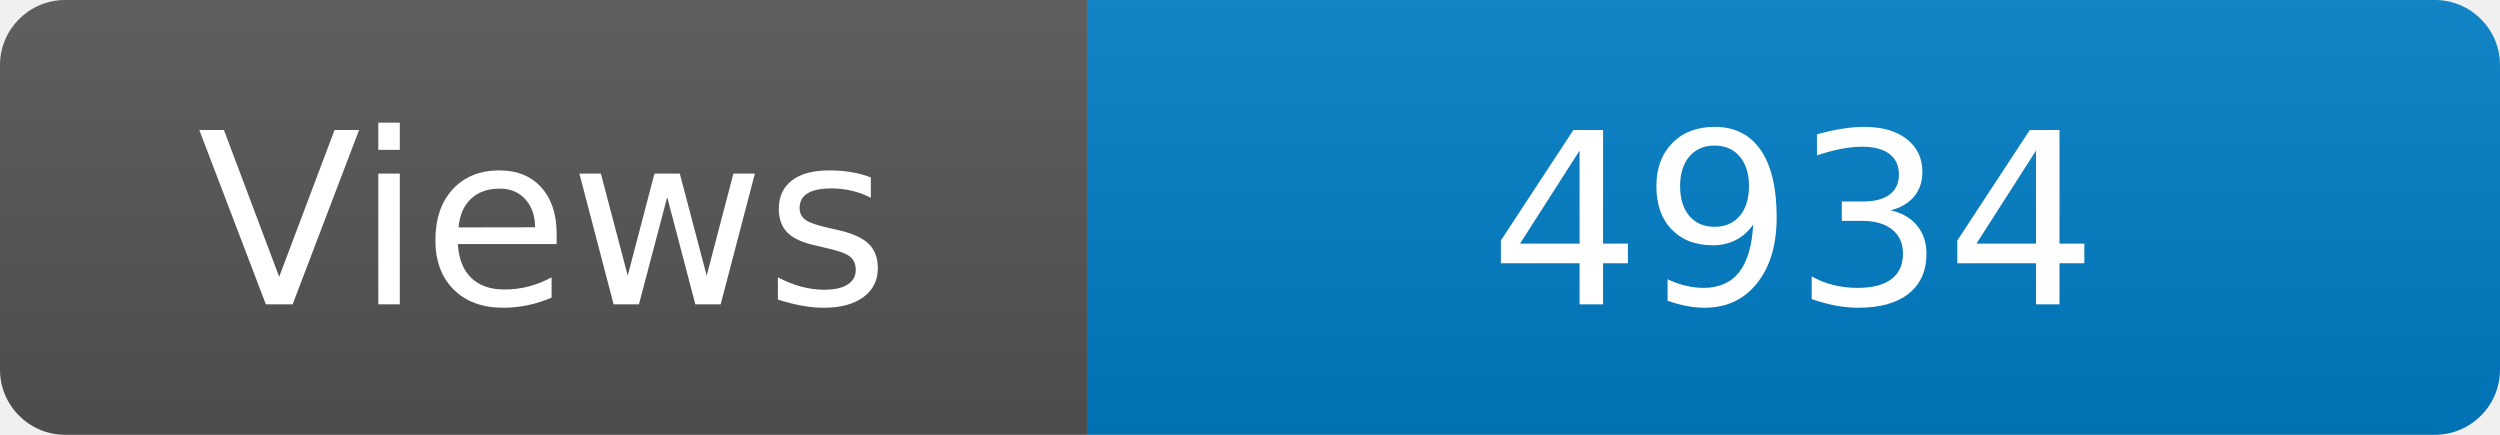
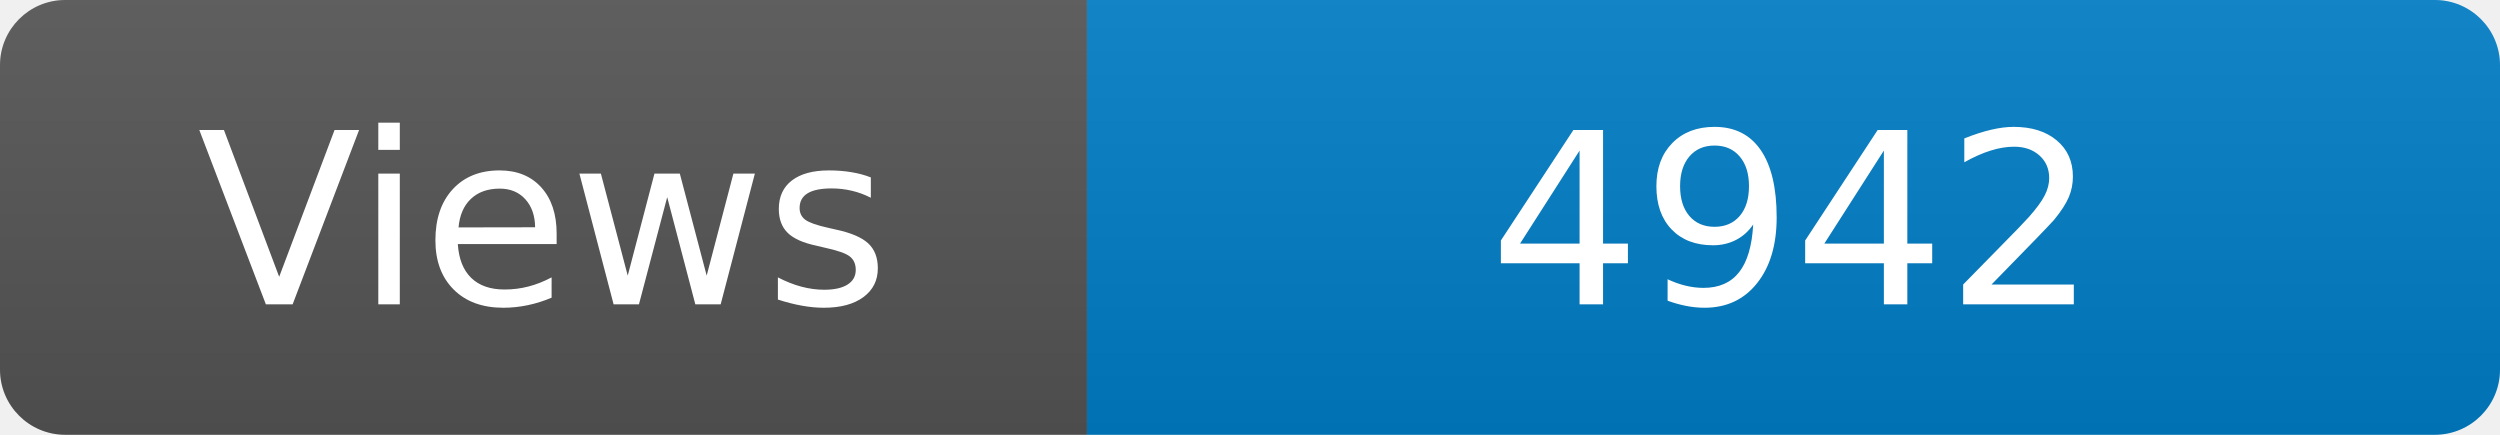
<svg xmlns="http://www.w3.org/2000/svg" width="115" height="20" role="img" aria-label="Maintained?: yes">
  <linearGradient id="s" x2="0" y2="100%">
    <stop offset="0" stop-color="#bbb" stop-opacity=".1" />
    <stop offset="1" stop-opacity=".1" />
  </linearGradient>
  <clipPath id="r">
    <rect width="115" height="20" rx="3" fill="#fff" />
  </clipPath>
  <g clip-path="url(#r)">
    <rect width="50" height="20" fill="#555" />
    <rect x="50" width="160" height="20" fill="#007ec6" />
    <rect width="115" height="20" fill="url(#s)" />
  </g>
  <g fill="#fff" text-anchor="middle" font-family="Verdana,Geneva,DejaVu Sans,sans-serif" font-size="110">
    <text x="250" y="140" transform="scale(.1)" fill="#fff">Views</text>
-     <text x="825" y="140" transform="scale(.1)" fill="#fff">4934</text>
+     <text x="825" y="140" transform="scale(.1)" fill="#fff">4942</text>
  </g>
</svg>
